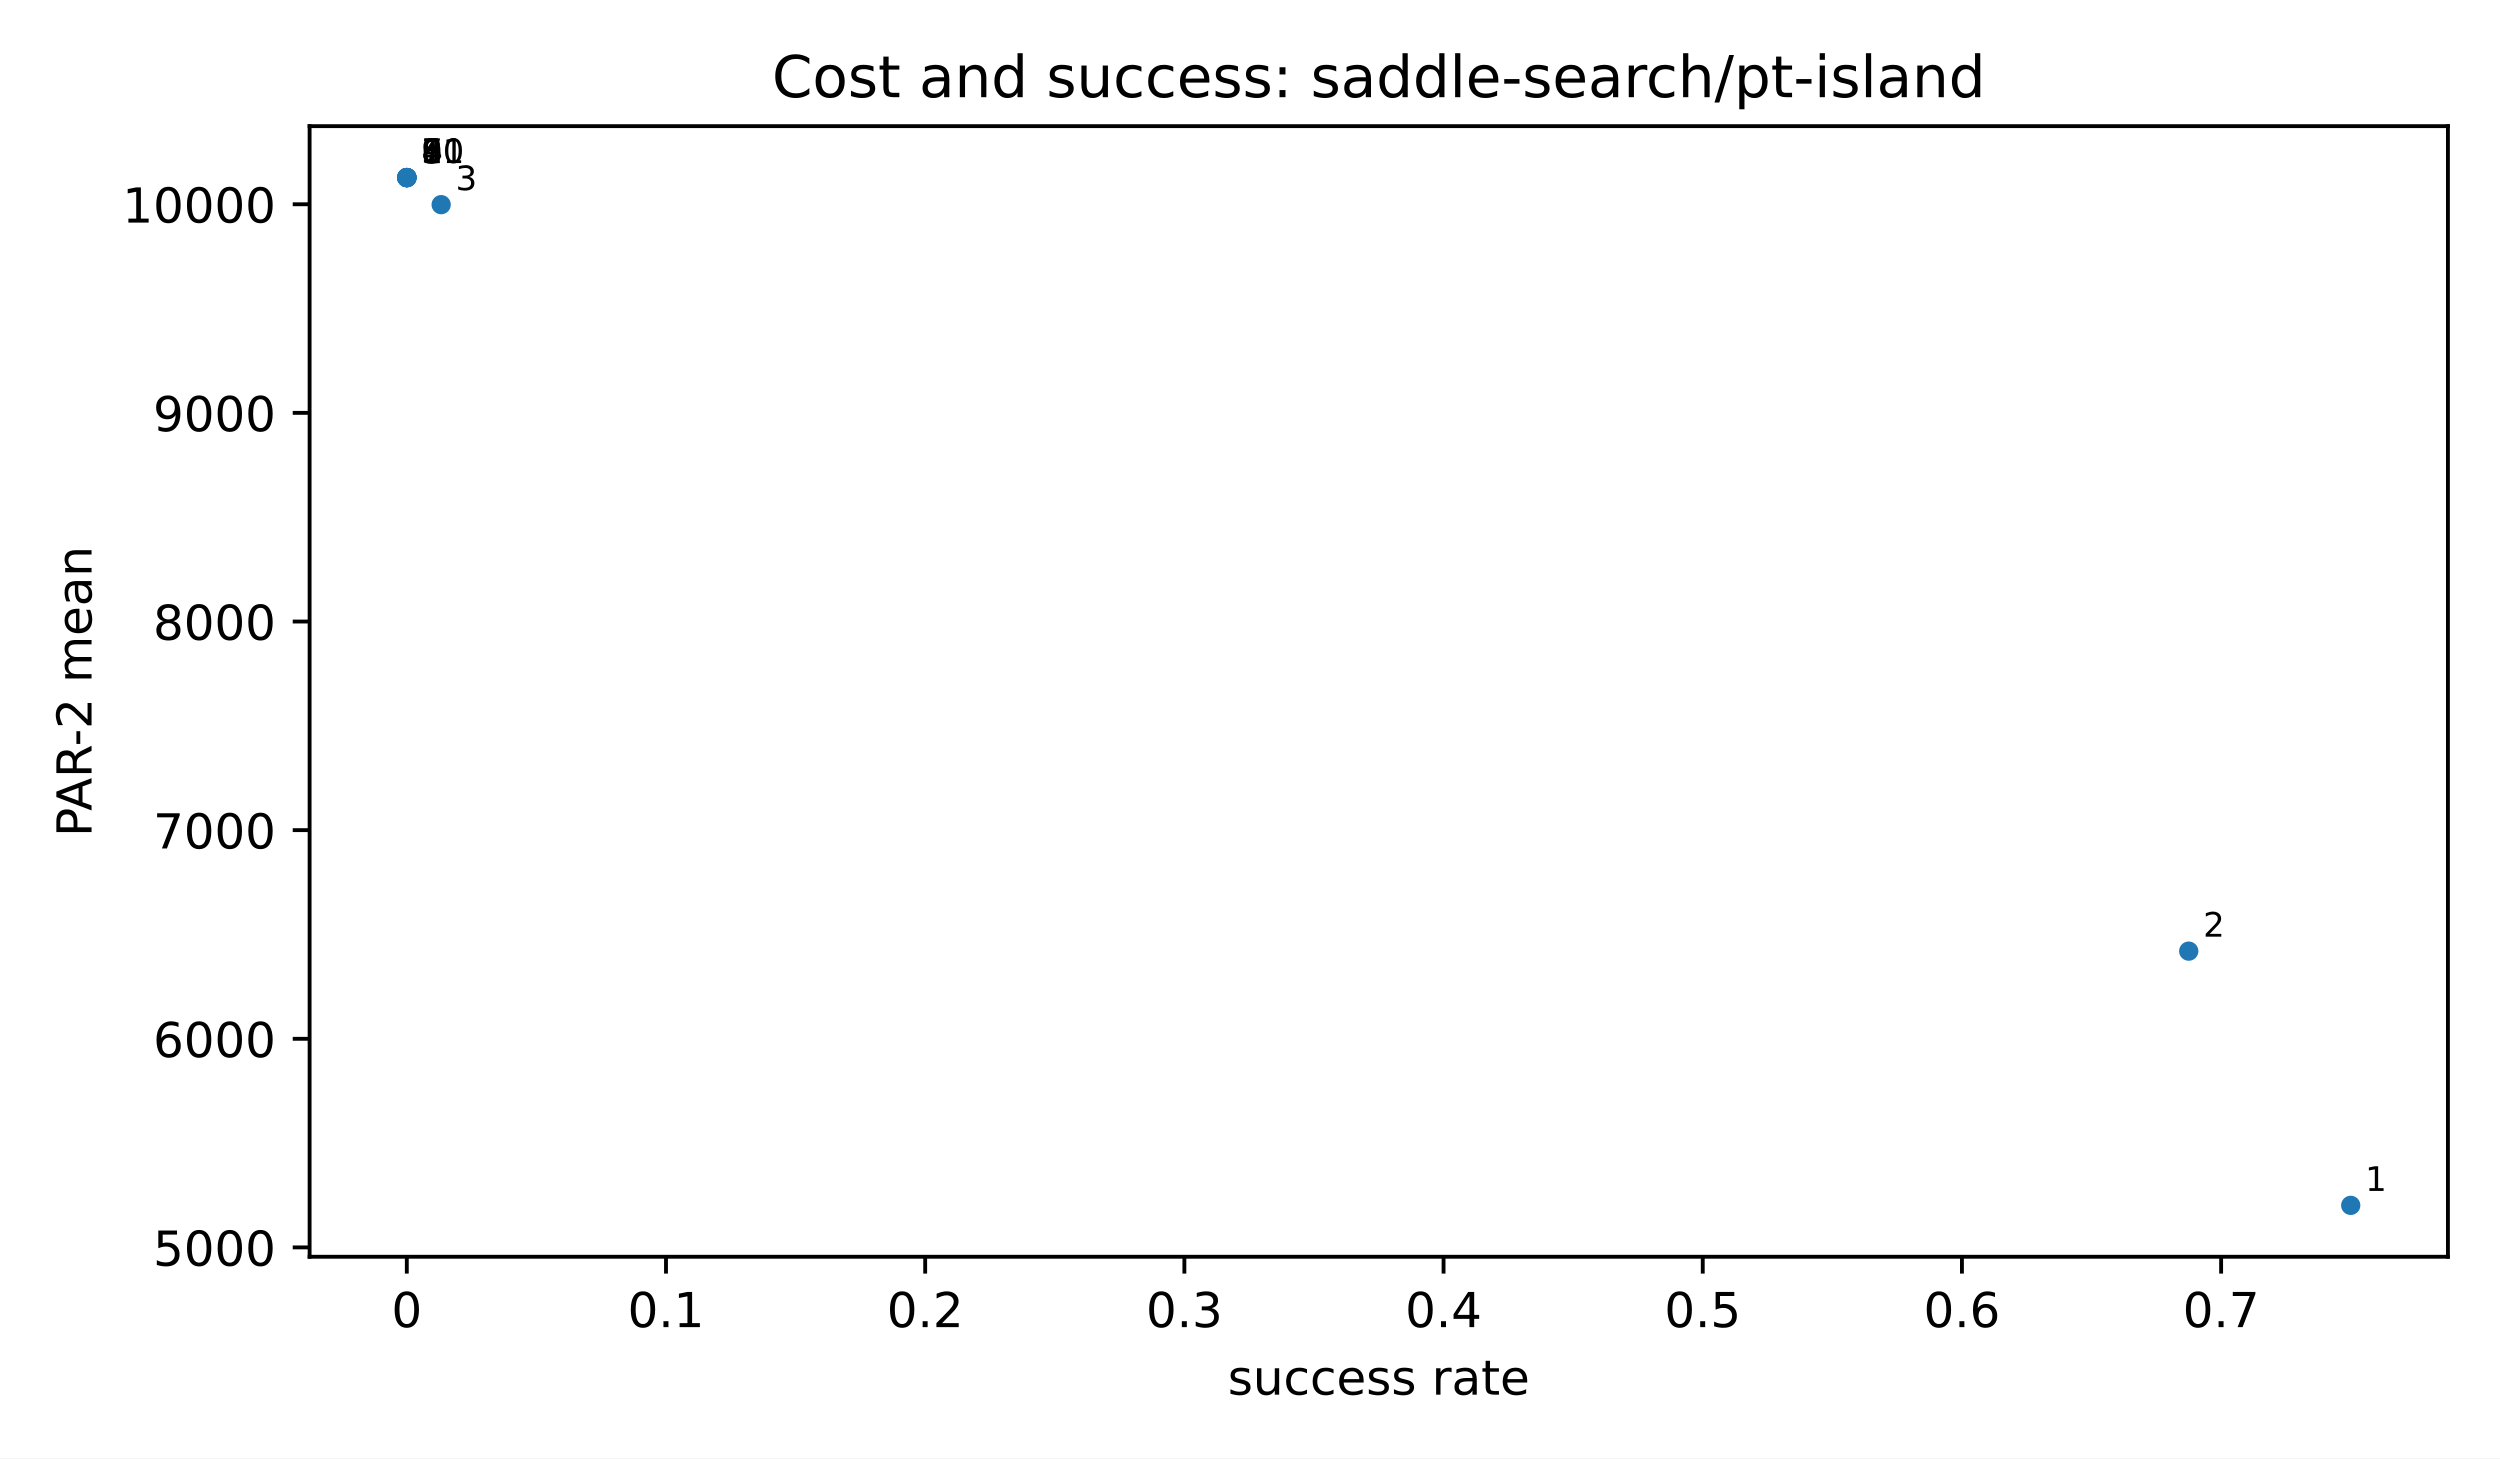
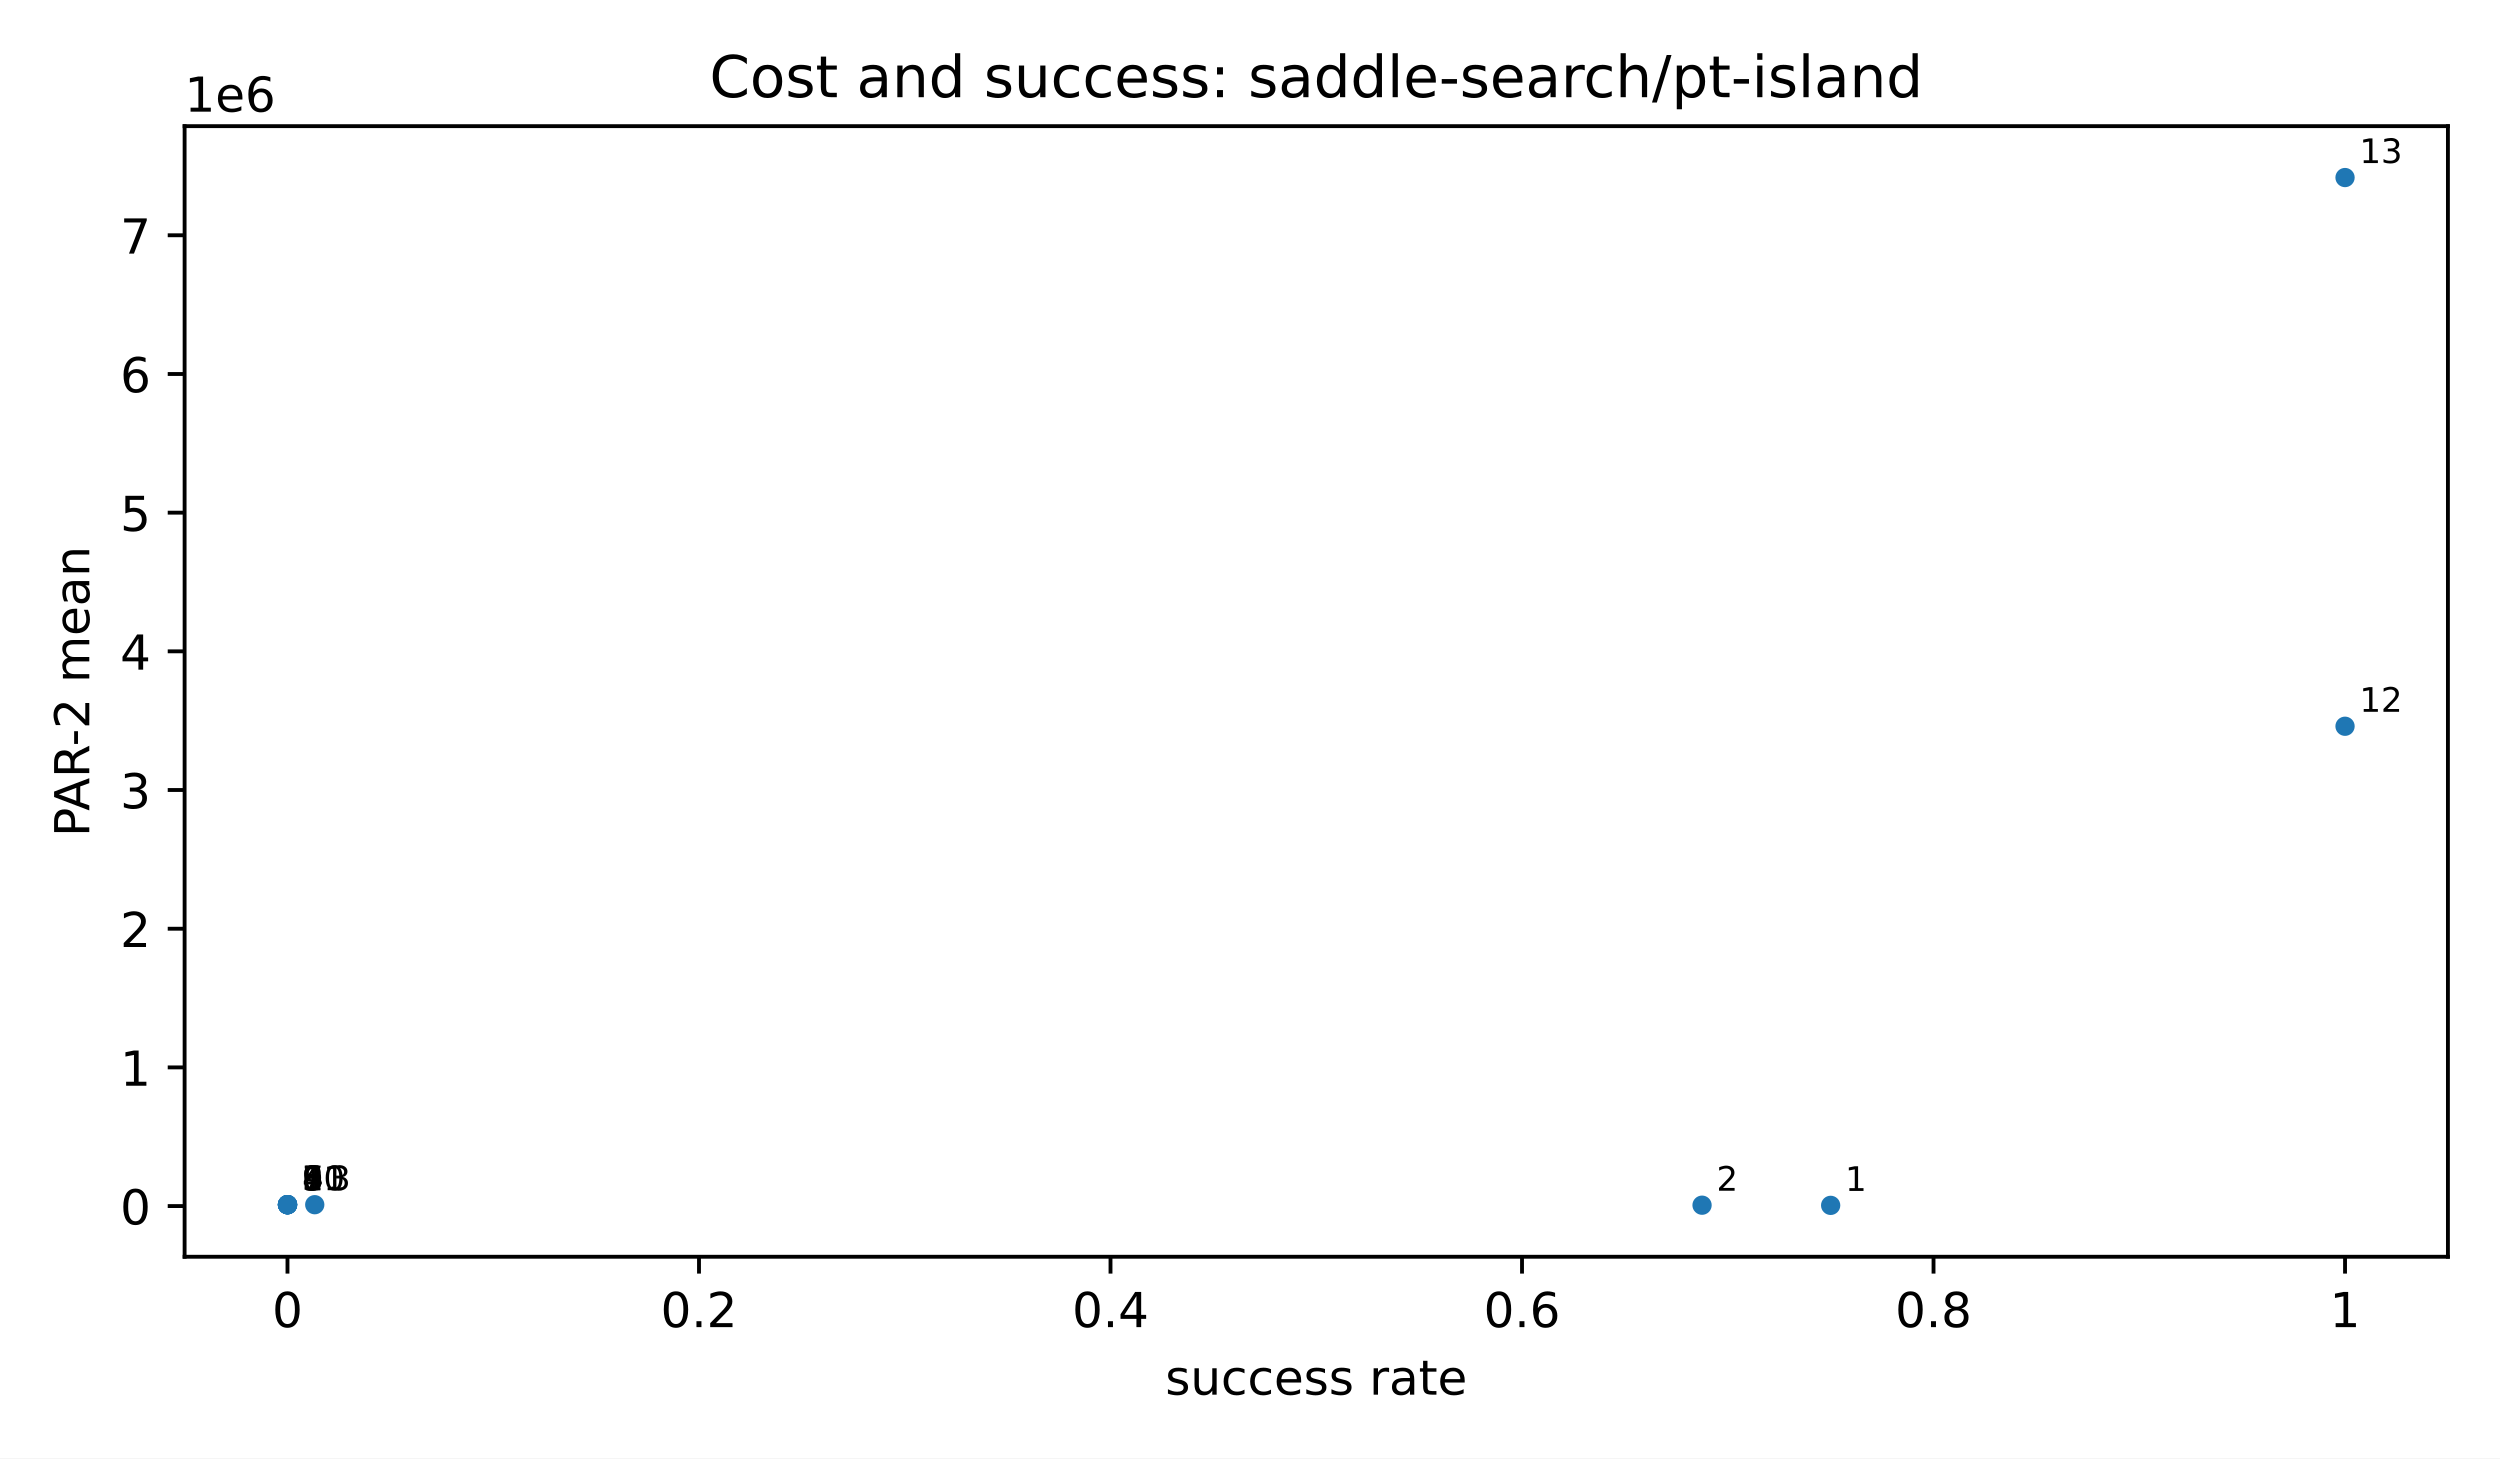
<svg xmlns="http://www.w3.org/2000/svg" xmlns:xlink="http://www.w3.org/1999/xlink" width="518.4pt" height="302.4pt" viewBox="0 0 518.4 302.4" version="1.1">
  <defs>
    <style type="text/css">*{stroke-linejoin: round; stroke-linecap: butt}</style>
  </defs>
  <g id="figure_1">
    <g id="patch_1">
      <path d="M 0 302.4  L 518.4 302.4  L 518.4 0  L 0 0  z " style="fill: #ffffff" />
    </g>
    <g id="axes_1">
      <g id="patch_2">
-         <path d="M 64.2 260.6  L 507.6 260.6  L 507.6 26.16  L 64.2 26.16  z " style="fill: #ffffff" />
+         <path d="M 38.28 260.6  L 507.6 260.6  L 507.6 26.16  L 38.28 26.16  z " style="fill: #ffffff" />
      </g>
      <g id="PathCollection_1">
        <defs>
          <path id="m2d8934182f" d="M 0 2  C 0.53 2 1.039 1.789 1.414 1.414  C 1.789 1.039 2 0.53 2 0  C 2 -0.53 1.789 -1.039 1.414 -1.414  C 1.039 -1.789 0.53 -2 0 -2  C -0.53 -2 -1.039 -1.789 -1.414 -1.414  C -1.789 -1.039 -2 -0.53 -2 0  C -2 0.53 -1.789 1.039 -1.414 1.414  C -1.039 1.789 -0.53 2 0 2  z " />
        </defs>
-         <g clip-path="url(#p3300185fd4)">
-           <use xlink:href="#m2d8934182f" x="487.445" y="249.944" style="fill: #1f77b4" />
-           <use xlink:href="#m2d8934182f" x="453.855" y="197.228" style="fill: #1f77b4" />
-           <use xlink:href="#m2d8934182f" x="91.477" y="42.438" style="fill: #1f77b4" />
-           <use xlink:href="#m2d8934182f" x="84.408" y="36.857" style="fill: #1f77b4" />
-           <use xlink:href="#m2d8934182f" x="84.355" y="36.816" style="fill: #1f77b4" />
-           <use xlink:href="#m2d8934182f" x="84.355" y="36.816" style="fill: #1f77b4" />
-           <use xlink:href="#m2d8934182f" x="84.355" y="36.816" style="fill: #1f77b4" />
-           <use xlink:href="#m2d8934182f" x="84.355" y="36.816" style="fill: #1f77b4" />
-           <use xlink:href="#m2d8934182f" x="84.355" y="36.816" style="fill: #1f77b4" />
-           <use xlink:href="#m2d8934182f" x="84.355" y="36.816" style="fill: #1f77b4" />
-           <use xlink:href="#m2d8934182f" x="84.355" y="36.816" style="fill: #1f77b4" />
+         <g clip-path="url(#p741b8a9ba5)">
+           <use xlink:href="#m2d8934182f" x="379.604" y="249.944" style="fill: #1f77b4" />
+           <use xlink:href="#m2d8934182f" x="352.938" y="249.909" style="fill: #1f77b4" />
+           <use xlink:href="#m2d8934182f" x="65.267" y="249.806" style="fill: #1f77b4" />
+           <use xlink:href="#m2d8934182f" x="59.655" y="249.802" style="fill: #1f77b4" />
+           <use xlink:href="#m2d8934182f" x="59.613" y="249.802" style="fill: #1f77b4" />
+           <use xlink:href="#m2d8934182f" x="59.613" y="249.802" style="fill: #1f77b4" />
+           <use xlink:href="#m2d8934182f" x="59.613" y="249.802" style="fill: #1f77b4" />
+           <use xlink:href="#m2d8934182f" x="59.613" y="249.802" style="fill: #1f77b4" />
+           <use xlink:href="#m2d8934182f" x="59.613" y="249.802" style="fill: #1f77b4" />
+           <use xlink:href="#m2d8934182f" x="59.613" y="249.802" style="fill: #1f77b4" />
+           <use xlink:href="#m2d8934182f" x="59.613" y="249.802" style="fill: #1f77b4" />
+           <use xlink:href="#m2d8934182f" x="486.267" y="150.596" style="fill: #1f77b4" />
+           <use xlink:href="#m2d8934182f" x="486.267" y="36.816" style="fill: #1f77b4" />
        </g>
      </g>
      <g id="matplotlib.axis_1">
        <g id="xtick_1">
          <g id="line2d_1">
            <defs>
              <path id="m8ea4d47d77" d="M 0 0  L 0 3.5  " style="stroke: #000000; stroke-width: 0.8" />
            </defs>
            <g>
-               <use xlink:href="#m8ea4d47d77" x="84.355" y="260.6" style="stroke: #000000; stroke-width: 0.8" />
+               <use xlink:href="#m8ea4d47d77" x="59.613" y="260.6" style="stroke: #000000; stroke-width: 0.8" />
            </g>
          </g>
          <g id="text_1">
-             <text style="font-size: 10px; font-family: 'DejaVu Sans', 'Bitstream Vera Sans', 'Computer Modern Sans Serif', 'Lucida Grande', 'Verdana', 'Geneva', 'Lucid', 'Arial', 'Helvetica', 'Avant Garde', sans-serif; text-anchor: middle" x="84.355" y="275.198" transform="rotate(-0 84.35455 275.1977)">0</text>
+             <text style="font-size: 10px; font-family: 'DejaVu Sans', 'Bitstream Vera Sans', 'Computer Modern Sans Serif', 'Lucida Grande', 'Verdana', 'Geneva', 'Lucid', 'Arial', 'Helvetica', 'Avant Garde', sans-serif; text-anchor: middle" x="59.613" y="275.198" transform="rotate(-0 59.61273 275.1977)">0</text>
          </g>
        </g>
        <g id="xtick_2">
          <g id="line2d_2">
            <g>
-               <use xlink:href="#m8ea4d47d77" x="138.1" y="260.6" style="stroke: #000000; stroke-width: 0.8" />
+               <use xlink:href="#m8ea4d47d77" x="144.944" y="260.6" style="stroke: #000000; stroke-width: 0.8" />
            </g>
          </g>
          <g id="text_2">
-             <text style="font-size: 10px; font-family: 'DejaVu Sans', 'Bitstream Vera Sans', 'Computer Modern Sans Serif', 'Lucida Grande', 'Verdana', 'Geneva', 'Lucid', 'Arial', 'Helvetica', 'Avant Garde', sans-serif; text-anchor: middle" x="138.1" y="275.198" transform="rotate(-0 138.1 275.1977)">0.1</text>
+             <text style="font-size: 10px; font-family: 'DejaVu Sans', 'Bitstream Vera Sans', 'Computer Modern Sans Serif', 'Lucida Grande', 'Verdana', 'Geneva', 'Lucid', 'Arial', 'Helvetica', 'Avant Garde', sans-serif; text-anchor: middle" x="144.944" y="275.198" transform="rotate(-0 144.9436 275.1977)">0.2</text>
          </g>
        </g>
        <g id="xtick_3">
          <g id="line2d_3">
            <g>
-               <use xlink:href="#m8ea4d47d77" x="191.845" y="260.6" style="stroke: #000000; stroke-width: 0.8" />
+               <use xlink:href="#m8ea4d47d77" x="230.275" y="260.6" style="stroke: #000000; stroke-width: 0.8" />
            </g>
          </g>
          <g id="text_3">
-             <text style="font-size: 10px; font-family: 'DejaVu Sans', 'Bitstream Vera Sans', 'Computer Modern Sans Serif', 'Lucida Grande', 'Verdana', 'Geneva', 'Lucid', 'Arial', 'Helvetica', 'Avant Garde', sans-serif; text-anchor: middle" x="191.845" y="275.198" transform="rotate(-0 191.8455 275.1977)">0.2</text>
+             <text style="font-size: 10px; font-family: 'DejaVu Sans', 'Bitstream Vera Sans', 'Computer Modern Sans Serif', 'Lucida Grande', 'Verdana', 'Geneva', 'Lucid', 'Arial', 'Helvetica', 'Avant Garde', sans-serif; text-anchor: middle" x="230.275" y="275.198" transform="rotate(-0 230.2745 275.1977)">0.4</text>
          </g>
        </g>
        <g id="xtick_4">
          <g id="line2d_4">
            <g>
-               <use xlink:href="#m8ea4d47d77" x="245.591" y="260.6" style="stroke: #000000; stroke-width: 0.8" />
+               <use xlink:href="#m8ea4d47d77" x="315.605" y="260.6" style="stroke: #000000; stroke-width: 0.8" />
            </g>
          </g>
          <g id="text_4">
-             <text style="font-size: 10px; font-family: 'DejaVu Sans', 'Bitstream Vera Sans', 'Computer Modern Sans Serif', 'Lucida Grande', 'Verdana', 'Geneva', 'Lucid', 'Arial', 'Helvetica', 'Avant Garde', sans-serif; text-anchor: middle" x="245.591" y="275.198" transform="rotate(-0 245.5909 275.1977)">0.3</text>
+             <text style="font-size: 10px; font-family: 'DejaVu Sans', 'Bitstream Vera Sans', 'Computer Modern Sans Serif', 'Lucida Grande', 'Verdana', 'Geneva', 'Lucid', 'Arial', 'Helvetica', 'Avant Garde', sans-serif; text-anchor: middle" x="315.605" y="275.198" transform="rotate(-0 315.6055 275.1977)">0.6</text>
          </g>
        </g>
        <g id="xtick_5">
          <g id="line2d_5">
            <g>
-               <use xlink:href="#m8ea4d47d77" x="299.336" y="260.6" style="stroke: #000000; stroke-width: 0.8" />
+               <use xlink:href="#m8ea4d47d77" x="400.936" y="260.6" style="stroke: #000000; stroke-width: 0.8" />
            </g>
          </g>
          <g id="text_5">
-             <text style="font-size: 10px; font-family: 'DejaVu Sans', 'Bitstream Vera Sans', 'Computer Modern Sans Serif', 'Lucida Grande', 'Verdana', 'Geneva', 'Lucid', 'Arial', 'Helvetica', 'Avant Garde', sans-serif; text-anchor: middle" x="299.336" y="275.198" transform="rotate(-0 299.3364 275.1977)">0.4</text>
+             <text style="font-size: 10px; font-family: 'DejaVu Sans', 'Bitstream Vera Sans', 'Computer Modern Sans Serif', 'Lucida Grande', 'Verdana', 'Geneva', 'Lucid', 'Arial', 'Helvetica', 'Avant Garde', sans-serif; text-anchor: middle" x="400.936" y="275.198" transform="rotate(-0 400.9364 275.1977)">0.8</text>
          </g>
        </g>
        <g id="xtick_6">
          <g id="line2d_6">
            <g>
-               <use xlink:href="#m8ea4d47d77" x="353.082" y="260.6" style="stroke: #000000; stroke-width: 0.8" />
+               <use xlink:href="#m8ea4d47d77" x="486.267" y="260.6" style="stroke: #000000; stroke-width: 0.8" />
            </g>
          </g>
          <g id="text_6">
-             <text style="font-size: 10px; font-family: 'DejaVu Sans', 'Bitstream Vera Sans', 'Computer Modern Sans Serif', 'Lucida Grande', 'Verdana', 'Geneva', 'Lucid', 'Arial', 'Helvetica', 'Avant Garde', sans-serif; text-anchor: middle" x="353.082" y="275.198" transform="rotate(-0 353.0818 275.1977)">0.5</text>
-           </g>
-         </g>
-         <g id="xtick_7">
-           <g id="line2d_7">
-             <g>
-               <use xlink:href="#m8ea4d47d77" x="406.827" y="260.6" style="stroke: #000000; stroke-width: 0.8" />
-             </g>
-           </g>
-           <g id="text_7">
-             <text style="font-size: 10px; font-family: 'DejaVu Sans', 'Bitstream Vera Sans', 'Computer Modern Sans Serif', 'Lucida Grande', 'Verdana', 'Geneva', 'Lucid', 'Arial', 'Helvetica', 'Avant Garde', sans-serif; text-anchor: middle" x="406.827" y="275.198" transform="rotate(-0 406.8273 275.1977)">0.6</text>
-           </g>
-         </g>
-         <g id="xtick_8">
-           <g id="line2d_8">
-             <g>
-               <use xlink:href="#m8ea4d47d77" x="460.573" y="260.6" style="stroke: #000000; stroke-width: 0.8" />
-             </g>
-           </g>
-           <g id="text_8">
-             <text style="font-size: 10px; font-family: 'DejaVu Sans', 'Bitstream Vera Sans', 'Computer Modern Sans Serif', 'Lucida Grande', 'Verdana', 'Geneva', 'Lucid', 'Arial', 'Helvetica', 'Avant Garde', sans-serif; text-anchor: middle" x="460.573" y="275.198" transform="rotate(-0 460.5727 275.1977)">0.7</text>
-           </g>
-         </g>
-         <g id="text_9">
-           <text style="font-size: 10px; font-family: 'DejaVu Sans', 'Bitstream Vera Sans', 'Computer Modern Sans Serif', 'Lucida Grande', 'Verdana', 'Geneva', 'Lucid', 'Arial', 'Helvetica', 'Avant Garde', sans-serif; text-anchor: middle" x="285.9" y="289.198" transform="rotate(-0 285.9 289.1977)">success rate</text>
+             <text style="font-size: 10px; font-family: 'DejaVu Sans', 'Bitstream Vera Sans', 'Computer Modern Sans Serif', 'Lucida Grande', 'Verdana', 'Geneva', 'Lucid', 'Arial', 'Helvetica', 'Avant Garde', sans-serif; text-anchor: middle" x="486.267" y="275.198" transform="rotate(-0 486.2673 275.1977)">1</text>
+           </g>
+         </g>
+         <g id="text_7">
+           <text style="font-size: 10px; font-family: 'DejaVu Sans', 'Bitstream Vera Sans', 'Computer Modern Sans Serif', 'Lucida Grande', 'Verdana', 'Geneva', 'Lucid', 'Arial', 'Helvetica', 'Avant Garde', sans-serif; text-anchor: middle" x="272.94" y="289.198" transform="rotate(-0 272.94 289.1977)">success rate</text>
        </g>
      </g>
      <g id="matplotlib.axis_2">
        <g id="ytick_1">
-           <g id="line2d_9">
+           <g id="line2d_7">
            <defs>
              <path id="md659df78fa" d="M 0 0  L -3.5 0  " style="stroke: #000000; stroke-width: 0.8" />
            </defs>
            <g>
-               <use xlink:href="#md659df78fa" x="64.2" y="258.666" style="stroke: #000000; stroke-width: 0.8" />
+               <use xlink:href="#md659df78fa" x="38.28" y="250.093" style="stroke: #000000; stroke-width: 0.8" />
+             </g>
+           </g>
+           <g id="text_8">
+             <text style="font-size: 10px; font-family: 'DejaVu Sans', 'Bitstream Vera Sans', 'Computer Modern Sans Serif', 'Lucida Grande', 'Verdana', 'Geneva', 'Lucid', 'Arial', 'Helvetica', 'Avant Garde', sans-serif; text-anchor: end" x="31.28" y="253.892" transform="rotate(-0 31.28 253.8921)">0</text>
+           </g>
+         </g>
+         <g id="ytick_2">
+           <g id="line2d_8">
+             <g>
+               <use xlink:href="#md659df78fa" x="38.28" y="221.336" style="stroke: #000000; stroke-width: 0.8" />
+             </g>
+           </g>
+           <g id="text_9">
+             <text style="font-size: 10px; font-family: 'DejaVu Sans', 'Bitstream Vera Sans', 'Computer Modern Sans Serif', 'Lucida Grande', 'Verdana', 'Geneva', 'Lucid', 'Arial', 'Helvetica', 'Avant Garde', sans-serif; text-anchor: end" x="31.28" y="225.134" transform="rotate(-0 31.28 225.1344)">1</text>
+           </g>
+         </g>
+         <g id="ytick_3">
+           <g id="line2d_9">
+             <g>
+               <use xlink:href="#md659df78fa" x="38.28" y="192.578" style="stroke: #000000; stroke-width: 0.8" />
            </g>
          </g>
          <g id="text_10">
-             <text style="font-size: 10px; font-family: 'DejaVu Sans', 'Bitstream Vera Sans', 'Computer Modern Sans Serif', 'Lucida Grande', 'Verdana', 'Geneva', 'Lucid', 'Arial', 'Helvetica', 'Avant Garde', sans-serif; text-anchor: end" x="57.2" y="262.465" transform="rotate(-0 57.2 262.4653)">5000</text>
-           </g>
-         </g>
-         <g id="ytick_2">
+             <text style="font-size: 10px; font-family: 'DejaVu Sans', 'Bitstream Vera Sans', 'Computer Modern Sans Serif', 'Lucida Grande', 'Verdana', 'Geneva', 'Lucid', 'Arial', 'Helvetica', 'Avant Garde', sans-serif; text-anchor: end" x="31.28" y="196.377" transform="rotate(-0 31.28 196.3766)">2</text>
+           </g>
+         </g>
+         <g id="ytick_4">
          <g id="line2d_10">
            <g>
-               <use xlink:href="#md659df78fa" x="64.2" y="215.404" style="stroke: #000000; stroke-width: 0.8" />
+               <use xlink:href="#md659df78fa" x="38.28" y="163.82" style="stroke: #000000; stroke-width: 0.8" />
            </g>
          </g>
          <g id="text_11">
-             <text style="font-size: 10px; font-family: 'DejaVu Sans', 'Bitstream Vera Sans', 'Computer Modern Sans Serif', 'Lucida Grande', 'Verdana', 'Geneva', 'Lucid', 'Arial', 'Helvetica', 'Avant Garde', sans-serif; text-anchor: end" x="57.2" y="219.203" transform="rotate(-0 57.2 219.2028)">6000</text>
-           </g>
-         </g>
-         <g id="ytick_3">
+             <text style="font-size: 10px; font-family: 'DejaVu Sans', 'Bitstream Vera Sans', 'Computer Modern Sans Serif', 'Lucida Grande', 'Verdana', 'Geneva', 'Lucid', 'Arial', 'Helvetica', 'Avant Garde', sans-serif; text-anchor: end" x="31.28" y="167.619" transform="rotate(-0 31.28 167.6189)">3</text>
+           </g>
+         </g>
+         <g id="ytick_5">
          <g id="line2d_11">
            <g>
-               <use xlink:href="#md659df78fa" x="64.2" y="172.141" style="stroke: #000000; stroke-width: 0.8" />
+               <use xlink:href="#md659df78fa" x="38.28" y="135.062" style="stroke: #000000; stroke-width: 0.8" />
            </g>
          </g>
          <g id="text_12">
-             <text style="font-size: 10px; font-family: 'DejaVu Sans', 'Bitstream Vera Sans', 'Computer Modern Sans Serif', 'Lucida Grande', 'Verdana', 'Geneva', 'Lucid', 'Arial', 'Helvetica', 'Avant Garde', sans-serif; text-anchor: end" x="57.2" y="175.94" transform="rotate(-0 57.2 175.9403)">7000</text>
-           </g>
-         </g>
-         <g id="ytick_4">
+             <text style="font-size: 10px; font-family: 'DejaVu Sans', 'Bitstream Vera Sans', 'Computer Modern Sans Serif', 'Lucida Grande', 'Verdana', 'Geneva', 'Lucid', 'Arial', 'Helvetica', 'Avant Garde', sans-serif; text-anchor: end" x="31.28" y="138.861" transform="rotate(-0 31.28 138.8612)">4</text>
+           </g>
+         </g>
+         <g id="ytick_6">
          <g id="line2d_12">
            <g>
-               <use xlink:href="#md659df78fa" x="64.2" y="128.879" style="stroke: #000000; stroke-width: 0.8" />
+               <use xlink:href="#md659df78fa" x="38.28" y="106.305" style="stroke: #000000; stroke-width: 0.8" />
            </g>
          </g>
          <g id="text_13">
-             <text style="font-size: 10px; font-family: 'DejaVu Sans', 'Bitstream Vera Sans', 'Computer Modern Sans Serif', 'Lucida Grande', 'Verdana', 'Geneva', 'Lucid', 'Arial', 'Helvetica', 'Avant Garde', sans-serif; text-anchor: end" x="57.2" y="132.678" transform="rotate(-0 57.2 132.6778)">8000</text>
-           </g>
-         </g>
-         <g id="ytick_5">
+             <text style="font-size: 10px; font-family: 'DejaVu Sans', 'Bitstream Vera Sans', 'Computer Modern Sans Serif', 'Lucida Grande', 'Verdana', 'Geneva', 'Lucid', 'Arial', 'Helvetica', 'Avant Garde', sans-serif; text-anchor: end" x="31.28" y="110.104" transform="rotate(-0 31.28 110.1035)">5</text>
+           </g>
+         </g>
+         <g id="ytick_7">
          <g id="line2d_13">
            <g>
-               <use xlink:href="#md659df78fa" x="64.2" y="85.616" style="stroke: #000000; stroke-width: 0.8" />
+               <use xlink:href="#md659df78fa" x="38.28" y="77.547" style="stroke: #000000; stroke-width: 0.8" />
            </g>
          </g>
          <g id="text_14">
-             <text style="font-size: 10px; font-family: 'DejaVu Sans', 'Bitstream Vera Sans', 'Computer Modern Sans Serif', 'Lucida Grande', 'Verdana', 'Geneva', 'Lucid', 'Arial', 'Helvetica', 'Avant Garde', sans-serif; text-anchor: end" x="57.2" y="89.415" transform="rotate(-0 57.2 89.41529)">9000</text>
-           </g>
-         </g>
-         <g id="ytick_6">
+             <text style="font-size: 10px; font-family: 'DejaVu Sans', 'Bitstream Vera Sans', 'Computer Modern Sans Serif', 'Lucida Grande', 'Verdana', 'Geneva', 'Lucid', 'Arial', 'Helvetica', 'Avant Garde', sans-serif; text-anchor: end" x="31.28" y="81.346" transform="rotate(-0 31.28 81.34584)">6</text>
+           </g>
+         </g>
+         <g id="ytick_8">
          <g id="line2d_14">
            <g>
-               <use xlink:href="#md659df78fa" x="64.2" y="42.354" style="stroke: #000000; stroke-width: 0.8" />
+               <use xlink:href="#md659df78fa" x="38.28" y="48.789" style="stroke: #000000; stroke-width: 0.8" />
            </g>
          </g>
          <g id="text_15">
-             <text style="font-size: 10px; font-family: 'DejaVu Sans', 'Bitstream Vera Sans', 'Computer Modern Sans Serif', 'Lucida Grande', 'Verdana', 'Geneva', 'Lucid', 'Arial', 'Helvetica', 'Avant Garde', sans-serif; text-anchor: end" x="57.2" y="46.153" transform="rotate(-0 57.2 46.15279)">10000</text>
+             <text style="font-size: 10px; font-family: 'DejaVu Sans', 'Bitstream Vera Sans', 'Computer Modern Sans Serif', 'Lucida Grande', 'Verdana', 'Geneva', 'Lucid', 'Arial', 'Helvetica', 'Avant Garde', sans-serif; text-anchor: end" x="31.28" y="52.588" transform="rotate(-0 31.28 52.58814)">7</text>
          </g>
        </g>
        <g id="text_16">
-           <text style="font-size: 10px; font-family: 'DejaVu Sans', 'Bitstream Vera Sans', 'Computer Modern Sans Serif', 'Lucida Grande', 'Verdana', 'Geneva', 'Lucid', 'Arial', 'Helvetica', 'Avant Garde', sans-serif; text-anchor: middle" x="18.985" y="143.38" transform="rotate(-90 18.98516 143.38)">PAR-2 mean</text>
+           <text style="font-size: 10px; font-family: 'DejaVu Sans', 'Bitstream Vera Sans', 'Computer Modern Sans Serif', 'Lucida Grande', 'Verdana', 'Geneva', 'Lucid', 'Arial', 'Helvetica', 'Avant Garde', sans-serif; text-anchor: middle" x="18.515" y="143.38" transform="rotate(-90 18.51516 143.38)">PAR-2 mean</text>
+         </g>
+         <g id="text_17">
+           <text style="font-size: 10px; font-family: 'DejaVu Sans', 'Bitstream Vera Sans', 'Computer Modern Sans Serif', 'Lucida Grande', 'Verdana', 'Geneva', 'Lucid', 'Arial', 'Helvetica', 'Avant Garde', sans-serif; text-anchor: start" x="38.28" y="23.16" transform="rotate(-0 38.28 23.16)">1e6</text>
        </g>
      </g>
      <g id="patch_3">
-         <path d="M 64.2 260.6  L 64.2 26.16  " style="fill: none; stroke: #000000; stroke-width: 0.8; stroke-linejoin: miter; stroke-linecap: square" />
+         <path d="M 38.28 260.6  L 38.28 26.16  " style="fill: none; stroke: #000000; stroke-width: 0.8; stroke-linejoin: miter; stroke-linecap: square" />
      </g>
      <g id="patch_4">
        <path d="M 507.6 260.6  L 507.6 26.16  " style="fill: none; stroke: #000000; stroke-width: 0.8; stroke-linejoin: miter; stroke-linecap: square" />
      </g>
      <g id="patch_5">
-         <path d="M 64.2 260.6  L 507.6 260.6  " style="fill: none; stroke: #000000; stroke-width: 0.8; stroke-linejoin: miter; stroke-linecap: square" />
+         <path d="M 38.28 260.6  L 507.6 260.6  " style="fill: none; stroke: #000000; stroke-width: 0.8; stroke-linejoin: miter; stroke-linecap: square" />
      </g>
      <g id="patch_6">
-         <path d="M 64.2 26.16  L 507.6 26.16  " style="fill: none; stroke: #000000; stroke-width: 0.8; stroke-linejoin: miter; stroke-linecap: square" />
-       </g>
-       <g id="text_17">
-         <text style="font-size: 7px; font-family: 'DejaVu Sans', 'Bitstream Vera Sans', 'Computer Modern Sans Serif', 'Lucida Grande', 'Verdana', 'Geneva', 'Lucid', 'Arial', 'Helvetica', 'Avant Garde', sans-serif; text-anchor: start" x="490.445" y="246.944" transform="rotate(-0 490.4455 246.9436)">1</text>
+         <path d="M 38.28 26.16  L 507.6 26.16  " style="fill: none; stroke: #000000; stroke-width: 0.8; stroke-linejoin: miter; stroke-linecap: square" />
      </g>
      <g id="text_18">
-         <text style="font-size: 7px; font-family: 'DejaVu Sans', 'Bitstream Vera Sans', 'Computer Modern Sans Serif', 'Lucida Grande', 'Verdana', 'Geneva', 'Lucid', 'Arial', 'Helvetica', 'Avant Garde', sans-serif; text-anchor: start" x="456.855" y="194.228" transform="rotate(-0 456.8545 194.2283)">2</text>
+         <text style="font-size: 7px; font-family: 'DejaVu Sans', 'Bitstream Vera Sans', 'Computer Modern Sans Serif', 'Lucida Grande', 'Verdana', 'Geneva', 'Lucid', 'Arial', 'Helvetica', 'Avant Garde', sans-serif; text-anchor: start" x="382.604" y="246.944" transform="rotate(-0 382.6036 246.9436)">1</text>
      </g>
      <g id="text_19">
-         <text style="font-size: 7px; font-family: 'DejaVu Sans', 'Bitstream Vera Sans', 'Computer Modern Sans Serif', 'Lucida Grande', 'Verdana', 'Geneva', 'Lucid', 'Arial', 'Helvetica', 'Avant Garde', sans-serif; text-anchor: start" x="94.477" y="39.438" transform="rotate(-0 94.47664 39.43763)">3</text>
+         <text style="font-size: 7px; font-family: 'DejaVu Sans', 'Bitstream Vera Sans', 'Computer Modern Sans Serif', 'Lucida Grande', 'Verdana', 'Geneva', 'Lucid', 'Arial', 'Helvetica', 'Avant Garde', sans-serif; text-anchor: start" x="355.938" y="246.909" transform="rotate(-0 355.9377 246.9086)">2</text>
      </g>
      <g id="text_20">
-         <text style="font-size: 7px; font-family: 'DejaVu Sans', 'Bitstream Vera Sans', 'Computer Modern Sans Serif', 'Lucida Grande', 'Verdana', 'Geneva', 'Lucid', 'Arial', 'Helvetica', 'Avant Garde', sans-serif; text-anchor: start" x="87.408" y="33.857" transform="rotate(-0 87.40829 33.85735)">4</text>
+         <text style="font-size: 7px; font-family: 'DejaVu Sans', 'Bitstream Vera Sans', 'Computer Modern Sans Serif', 'Lucida Grande', 'Verdana', 'Geneva', 'Lucid', 'Arial', 'Helvetica', 'Avant Garde', sans-serif; text-anchor: start" x="68.267" y="246.806" transform="rotate(-0 68.26655 246.8057)">3</text>
      </g>
      <g id="text_21">
-         <text style="font-size: 7px; font-family: 'DejaVu Sans', 'Bitstream Vera Sans', 'Computer Modern Sans Serif', 'Lucida Grande', 'Verdana', 'Geneva', 'Lucid', 'Arial', 'Helvetica', 'Avant Garde', sans-serif; text-anchor: start" x="87.355" y="33.816" transform="rotate(-0 87.35455 33.81636)">5</text>
+         <text style="font-size: 7px; font-family: 'DejaVu Sans', 'Bitstream Vera Sans', 'Computer Modern Sans Serif', 'Lucida Grande', 'Verdana', 'Geneva', 'Lucid', 'Arial', 'Helvetica', 'Avant Garde', sans-serif; text-anchor: start" x="62.655" y="246.802" transform="rotate(-0 62.65539 246.802)">4</text>
      </g>
      <g id="text_22">
-         <text style="font-size: 7px; font-family: 'DejaVu Sans', 'Bitstream Vera Sans', 'Computer Modern Sans Serif', 'Lucida Grande', 'Verdana', 'Geneva', 'Lucid', 'Arial', 'Helvetica', 'Avant Garde', sans-serif; text-anchor: start" x="87.355" y="33.816" transform="rotate(-0 87.35455 33.81636)">6</text>
+         <text style="font-size: 7px; font-family: 'DejaVu Sans', 'Bitstream Vera Sans', 'Computer Modern Sans Serif', 'Lucida Grande', 'Verdana', 'Geneva', 'Lucid', 'Arial', 'Helvetica', 'Avant Garde', sans-serif; text-anchor: start" x="62.613" y="246.802" transform="rotate(-0 62.61273 246.802)">5</text>
      </g>
      <g id="text_23">
-         <text style="font-size: 7px; font-family: 'DejaVu Sans', 'Bitstream Vera Sans', 'Computer Modern Sans Serif', 'Lucida Grande', 'Verdana', 'Geneva', 'Lucid', 'Arial', 'Helvetica', 'Avant Garde', sans-serif; text-anchor: start" x="87.355" y="33.816" transform="rotate(-0 87.35455 33.81636)">7</text>
+         <text style="font-size: 7px; font-family: 'DejaVu Sans', 'Bitstream Vera Sans', 'Computer Modern Sans Serif', 'Lucida Grande', 'Verdana', 'Geneva', 'Lucid', 'Arial', 'Helvetica', 'Avant Garde', sans-serif; text-anchor: start" x="62.613" y="246.802" transform="rotate(-0 62.61273 246.802)">6</text>
      </g>
      <g id="text_24">
-         <text style="font-size: 7px; font-family: 'DejaVu Sans', 'Bitstream Vera Sans', 'Computer Modern Sans Serif', 'Lucida Grande', 'Verdana', 'Geneva', 'Lucid', 'Arial', 'Helvetica', 'Avant Garde', sans-serif; text-anchor: start" x="87.355" y="33.816" transform="rotate(-0 87.35455 33.81636)">8</text>
+         <text style="font-size: 7px; font-family: 'DejaVu Sans', 'Bitstream Vera Sans', 'Computer Modern Sans Serif', 'Lucida Grande', 'Verdana', 'Geneva', 'Lucid', 'Arial', 'Helvetica', 'Avant Garde', sans-serif; text-anchor: start" x="62.613" y="246.802" transform="rotate(-0 62.61273 246.802)">7</text>
      </g>
      <g id="text_25">
-         <text style="font-size: 7px; font-family: 'DejaVu Sans', 'Bitstream Vera Sans', 'Computer Modern Sans Serif', 'Lucida Grande', 'Verdana', 'Geneva', 'Lucid', 'Arial', 'Helvetica', 'Avant Garde', sans-serif; text-anchor: start" x="87.355" y="33.816" transform="rotate(-0 87.35455 33.81636)">9</text>
+         <text style="font-size: 7px; font-family: 'DejaVu Sans', 'Bitstream Vera Sans', 'Computer Modern Sans Serif', 'Lucida Grande', 'Verdana', 'Geneva', 'Lucid', 'Arial', 'Helvetica', 'Avant Garde', sans-serif; text-anchor: start" x="62.613" y="246.802" transform="rotate(-0 62.61273 246.802)">8</text>
      </g>
      <g id="text_26">
-         <text style="font-size: 7px; font-family: 'DejaVu Sans', 'Bitstream Vera Sans', 'Computer Modern Sans Serif', 'Lucida Grande', 'Verdana', 'Geneva', 'Lucid', 'Arial', 'Helvetica', 'Avant Garde', sans-serif; text-anchor: start" x="87.355" y="33.816" transform="rotate(-0 87.35455 33.81636)">10</text>
+         <text style="font-size: 7px; font-family: 'DejaVu Sans', 'Bitstream Vera Sans', 'Computer Modern Sans Serif', 'Lucida Grande', 'Verdana', 'Geneva', 'Lucid', 'Arial', 'Helvetica', 'Avant Garde', sans-serif; text-anchor: start" x="62.613" y="246.802" transform="rotate(-0 62.61273 246.802)">9</text>
      </g>
      <g id="text_27">
-         <text style="font-size: 7px; font-family: 'DejaVu Sans', 'Bitstream Vera Sans', 'Computer Modern Sans Serif', 'Lucida Grande', 'Verdana', 'Geneva', 'Lucid', 'Arial', 'Helvetica', 'Avant Garde', sans-serif; text-anchor: start" x="87.355" y="33.816" transform="rotate(-0 87.35455 33.81636)">11</text>
+         <text style="font-size: 7px; font-family: 'DejaVu Sans', 'Bitstream Vera Sans', 'Computer Modern Sans Serif', 'Lucida Grande', 'Verdana', 'Geneva', 'Lucid', 'Arial', 'Helvetica', 'Avant Garde', sans-serif; text-anchor: start" x="62.613" y="246.802" transform="rotate(-0 62.61273 246.802)">10</text>
      </g>
      <g id="text_28">
-         <text style="font-size: 12px; font-family: 'DejaVu Sans', 'Bitstream Vera Sans', 'Computer Modern Sans Serif', 'Lucida Grande', 'Verdana', 'Geneva', 'Lucid', 'Arial', 'Helvetica', 'Avant Garde', sans-serif; text-anchor: middle" x="285.9" y="20.16" transform="rotate(-0 285.9 20.16)">Cost and success: saddle-search/pt-island</text>
+         <text style="font-size: 7px; font-family: 'DejaVu Sans', 'Bitstream Vera Sans', 'Computer Modern Sans Serif', 'Lucida Grande', 'Verdana', 'Geneva', 'Lucid', 'Arial', 'Helvetica', 'Avant Garde', sans-serif; text-anchor: start" x="62.613" y="246.802" transform="rotate(-0 62.61273 246.802)">11</text>
+       </g>
+       <g id="text_29">
+         <text style="font-size: 7px; font-family: 'DejaVu Sans', 'Bitstream Vera Sans', 'Computer Modern Sans Serif', 'Lucida Grande', 'Verdana', 'Geneva', 'Lucid', 'Arial', 'Helvetica', 'Avant Garde', sans-serif; text-anchor: start" x="489.267" y="147.596" transform="rotate(-0 489.2673 147.5957)">12</text>
+       </g>
+       <g id="text_30">
+         <text style="font-size: 7px; font-family: 'DejaVu Sans', 'Bitstream Vera Sans', 'Computer Modern Sans Serif', 'Lucida Grande', 'Verdana', 'Geneva', 'Lucid', 'Arial', 'Helvetica', 'Avant Garde', sans-serif; text-anchor: start" x="489.267" y="33.816" transform="rotate(-0 489.2673 33.81636)">13</text>
+       </g>
+       <g id="text_31">
+         <text style="font-size: 12px; font-family: 'DejaVu Sans', 'Bitstream Vera Sans', 'Computer Modern Sans Serif', 'Lucida Grande', 'Verdana', 'Geneva', 'Lucid', 'Arial', 'Helvetica', 'Avant Garde', sans-serif; text-anchor: middle" x="272.94" y="20.16" transform="rotate(-0 272.94 20.16)">Cost and success: saddle-search/pt-island</text>
      </g>
    </g>
  </g>
  <defs>
-     <clipPath id="p3300185fd4">
-       <rect x="64.2" y="26.16" width="443.4" height="234.44" />
+     <clipPath id="p741b8a9ba5">
+       <rect x="38.28" y="26.16" width="469.32" height="234.44" />
    </clipPath>
  </defs>
</svg>
